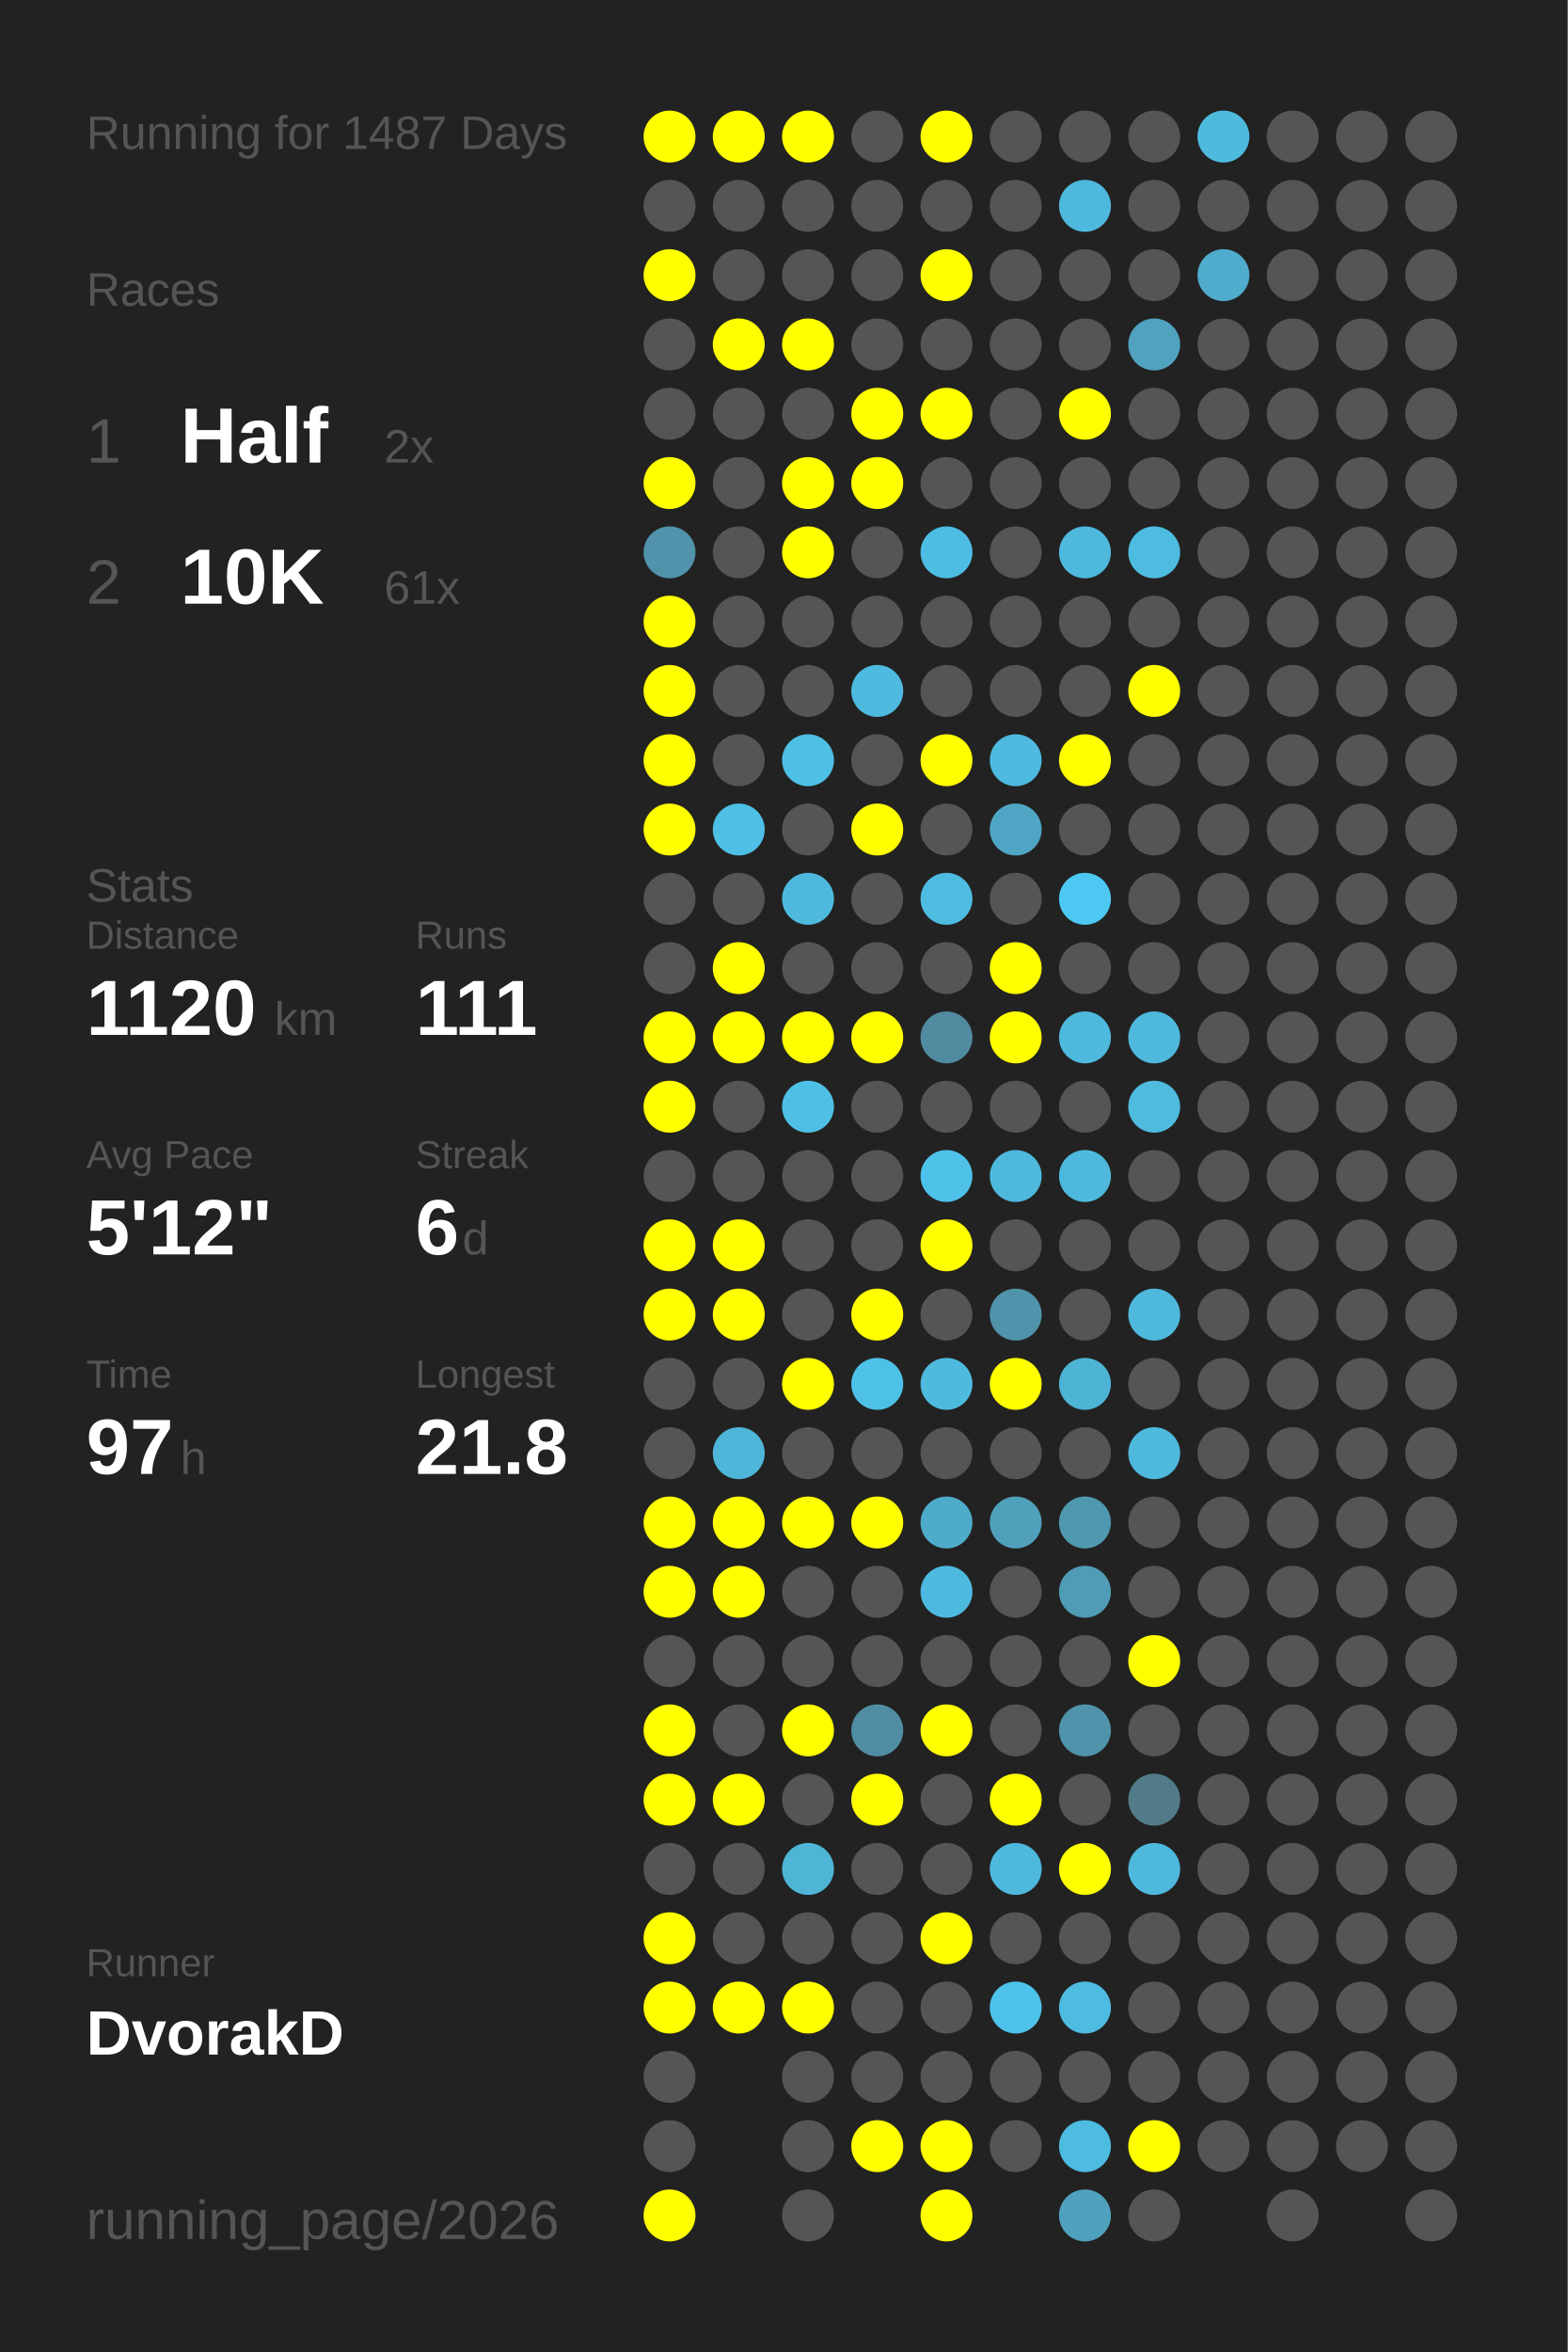
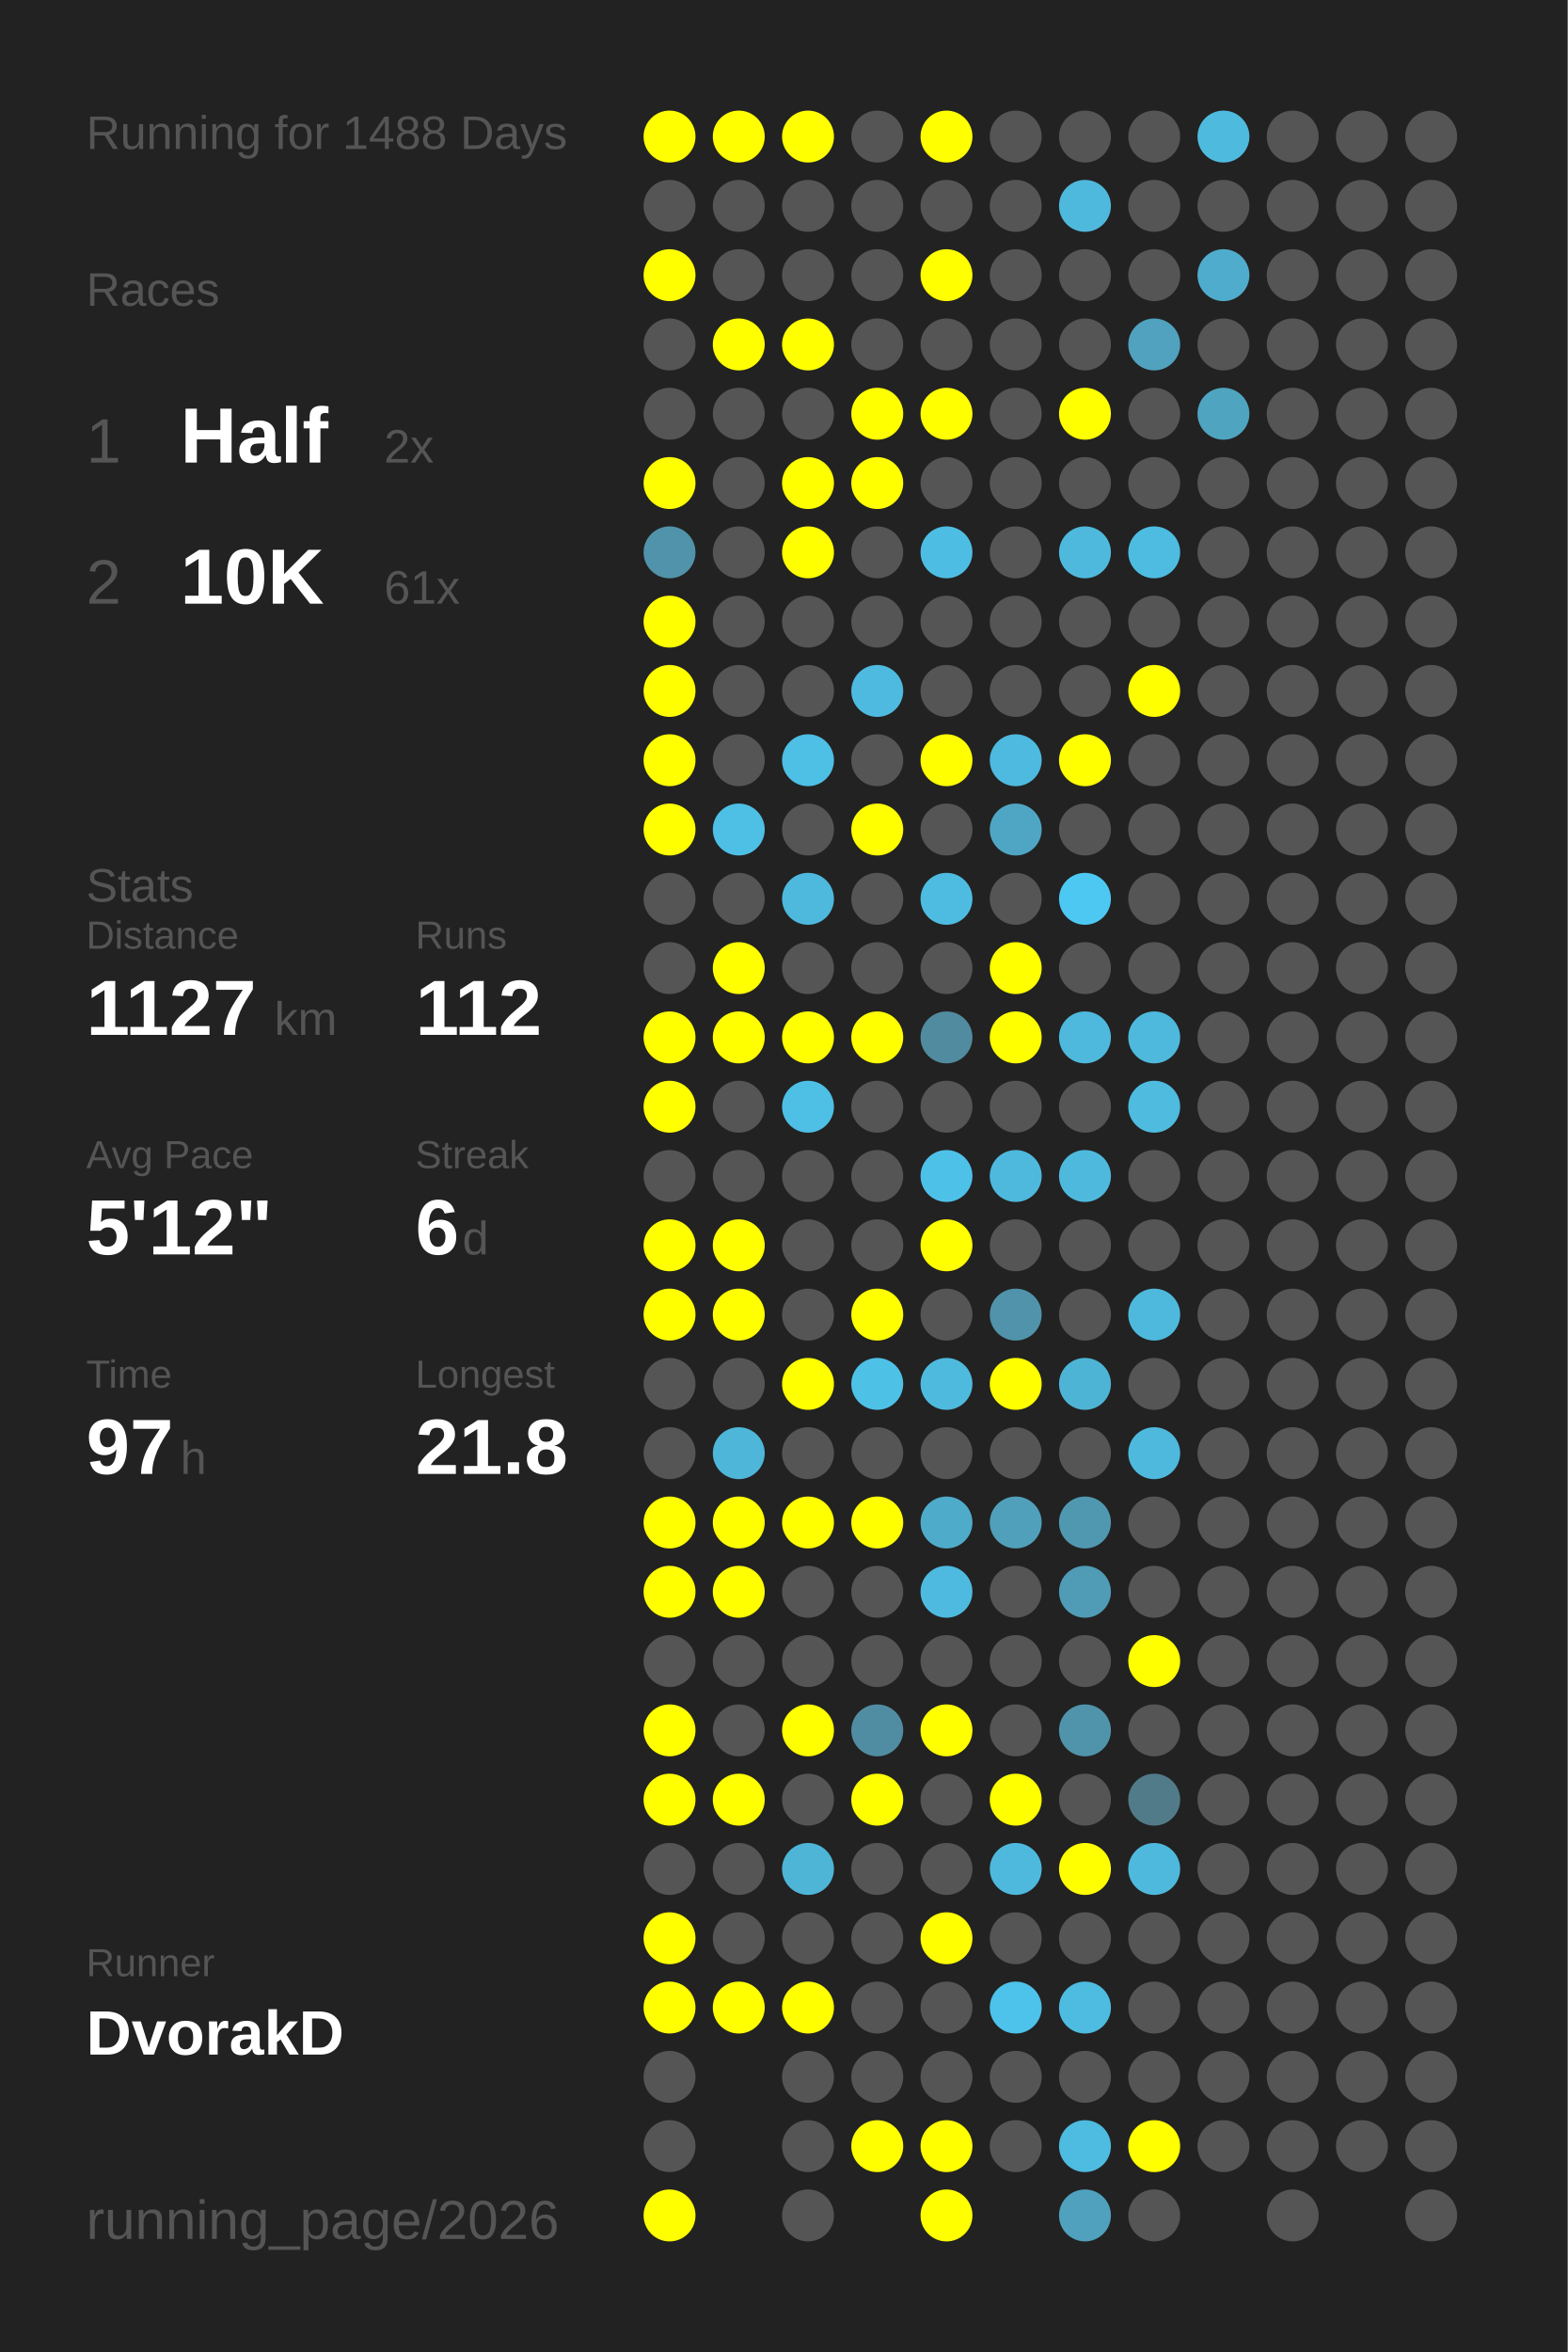
<svg xmlns="http://www.w3.org/2000/svg" baseProfile="full" height="300mm" version="1.1" viewBox="0,0,200,300" width="200mm">
  <defs />
  <rect fill="#222222" height="300" width="200" x="0" y="0" />
-   <text fill="#555555" style="font-size:6px; font-family:Arial;" x="11" y="19">Running for 1487 Days</text>
+   <text fill="#555555" style="font-size:6px; font-family:Arial;" x="11" y="19">Running for 1488 Days</text>
  <text fill="#555555" style="font-size:6px; font-family:Arial;" x="11" y="39">Races</text>
  <text fill="#555555" style="font-size:8px; font-family:Arial;" x="11" y="59">1</text>
  <text fill="#FFFFFF" style="font-size:10px; font-family:Arial; font-weight:bold;" x="23" y="59">Half</text>
  <text fill="#555555" style="font-size:6px; font-family:Arial;" x="49" y="59">2x</text>
  <text fill="#555555" style="font-size:8px; font-family:Arial;" x="11" y="77">2</text>
  <text fill="#FFFFFF" style="font-size:10px; font-family:Arial; font-weight:bold;" x="23" y="77">10K</text>
  <text fill="#555555" style="font-size:6px; font-family:Arial;" x="49" y="77">61x</text>
  <text fill="#555555" style="font-size:6px; font-family:Arial;" x="11" y="115">Stats</text>
  <text fill="#555555" style="font-size:5px; font-family:Arial;" x="11" y="121">Distance</text>
-   <text fill="#FFFFFF" style="font-size:10px; font-family:Arial; font-weight:bold;" x="11" y="132">1120</text>
+   <text fill="#FFFFFF" style="font-size:10px; font-family:Arial; font-weight:bold;" x="11" y="132">1127</text>
  <text fill="#555555" style="font-size:6px; font-family:Arial;" x="35" y="132">km</text>
  <text fill="#555555" style="font-size:5px; font-family:Arial;" x="53" y="121">Runs</text>
-   <text fill="#FFFFFF" style="font-size:10px; font-family:Arial; font-weight:bold;" x="53" y="132">111</text>
+   <text fill="#FFFFFF" style="font-size:10px; font-family:Arial; font-weight:bold;" x="53" y="132">112</text>
  <text fill="#555555" style="font-size:5px; font-family:Arial;" x="11" y="149">Avg Pace</text>
  <text fill="#FFFFFF" style="font-size:10px; font-family:Arial; font-weight:bold;" x="11" y="160">5'12"</text>
  <text fill="#555555" style="font-size:5px; font-family:Arial;" x="53" y="149">Streak</text>
  <text fill="#FFFFFF" style="font-size:10px; font-family:Arial; font-weight:bold;" x="53" y="160">6</text>
  <text fill="#555555" style="font-size:6px; font-family:Arial;" x="59" y="160">d</text>
  <text fill="#555555" style="font-size:5px; font-family:Arial;" x="11" y="177">Time</text>
  <text fill="#FFFFFF" style="font-size:10px; font-family:Arial; font-weight:bold;" x="11" y="188">97</text>
  <text fill="#555555" style="font-size:6px; font-family:Arial;" x="23" y="188">h</text>
  <text fill="#555555" style="font-size:5px; font-family:Arial;" x="53" y="177">Longest</text>
  <text fill="#FFFFFF" style="font-size:10px; font-family:Arial; font-weight:bold;" x="53" y="188">21.8</text>
  <text fill="#555555" style="font-size:5px; font-family:Arial;" x="11" y="252.065">Runner</text>
  <text fill="#FFFFFF" style="font-size:8px; font-family:Arial; font-weight:bold;" x="11" y="262.065">DvorakD</text>
  <text fill="#555555" style="font-size:7px; font-family:Arial;" x="11" y="285.581">running_page/2026</text>
  <circle cx="85.417" cy="17.419" fill="#FFFF00" r="3.312" />
  <circle cx="85.417" cy="26.258" fill="#555555" r="3.312" />
  <circle cx="85.417" cy="35.097" fill="#FFFF00" r="3.312" />
  <circle cx="85.417" cy="43.935" fill="#555555" r="3.312" />
  <circle cx="85.417" cy="52.774" fill="#555555" r="3.312" />
  <circle cx="85.417" cy="61.613" fill="#FFFF00" r="3.312" />
  <circle cx="85.417" cy="70.452" fill="#5093aa" r="3.312" />
  <circle cx="85.417" cy="79.29" fill="#FFFF00" r="3.312" />
  <circle cx="85.417" cy="88.129" fill="#FFFF00" r="3.312" />
  <circle cx="85.417" cy="96.968" fill="#FFFF00" r="3.312" />
  <circle cx="85.417" cy="105.806" fill="#FFFF00" r="3.312" />
  <circle cx="85.417" cy="114.645" fill="#555555" r="3.312" />
  <circle cx="85.417" cy="123.484" fill="#555555" r="3.312" />
  <circle cx="85.417" cy="132.323" fill="#FFFF00" r="3.312" />
  <circle cx="85.417" cy="141.161" fill="#FFFF00" r="3.312" />
  <circle cx="85.417" cy="150" fill="#555555" r="3.312" />
  <circle cx="85.417" cy="158.839" fill="#FFFF00" r="3.312" />
  <circle cx="85.417" cy="167.677" fill="#FFFF00" r="3.312" />
  <circle cx="85.417" cy="176.516" fill="#555555" r="3.312" />
  <circle cx="85.417" cy="185.355" fill="#555555" r="3.312" />
  <circle cx="85.417" cy="194.194" fill="#FFFF00" r="3.312" />
  <circle cx="85.417" cy="203.032" fill="#FFFF00" r="3.312" />
  <circle cx="85.417" cy="211.871" fill="#555555" r="3.312" />
  <circle cx="85.417" cy="220.71" fill="#FFFF00" r="3.312" />
  <circle cx="85.417" cy="229.548" fill="#FFFF00" r="3.312" />
  <circle cx="85.417" cy="238.387" fill="#555555" r="3.312" />
  <circle cx="85.417" cy="247.226" fill="#FFFF00" r="3.312" />
  <circle cx="85.417" cy="256.065" fill="#FFFF00" r="3.312" />
  <circle cx="85.417" cy="264.903" fill="#555555" r="3.312" />
  <circle cx="85.417" cy="273.742" fill="#555555" r="3.312" />
  <circle cx="85.417" cy="282.581" fill="#FFFF00" r="3.312" />
  <circle cx="94.25" cy="17.419" fill="#FFFF00" r="3.312" />
  <circle cx="94.25" cy="26.258" fill="#555555" r="3.312" />
  <circle cx="94.25" cy="35.097" fill="#555555" r="3.312" />
  <circle cx="94.25" cy="43.935" fill="#FFFF00" r="3.312" />
  <circle cx="94.25" cy="52.774" fill="#555555" r="3.312" />
  <circle cx="94.25" cy="61.613" fill="#555555" r="3.312" />
  <circle cx="94.25" cy="70.452" fill="#555555" r="3.312" />
  <circle cx="94.25" cy="79.29" fill="#555555" r="3.312" />
  <circle cx="94.25" cy="88.129" fill="#555555" r="3.312" />
  <circle cx="94.25" cy="96.968" fill="#555555" r="3.312" />
  <circle cx="94.25" cy="105.806" fill="#4ebfe5" r="3.312" />
  <circle cx="94.25" cy="114.645" fill="#555555" r="3.312" />
  <circle cx="94.25" cy="123.484" fill="#FFFF00" r="3.312" />
  <circle cx="94.25" cy="132.323" fill="#FFFF00" r="3.312" />
  <circle cx="94.25" cy="141.161" fill="#555555" r="3.312" />
  <circle cx="94.25" cy="150" fill="#555555" r="3.312" />
  <circle cx="94.25" cy="158.839" fill="#FFFF00" r="3.312" />
  <circle cx="94.25" cy="167.677" fill="#FFFF00" r="3.312" />
  <circle cx="94.25" cy="176.516" fill="#555555" r="3.312" />
  <circle cx="94.25" cy="185.355" fill="#4eb6d9" r="3.312" />
  <circle cx="94.25" cy="194.194" fill="#FFFF00" r="3.312" />
  <circle cx="94.25" cy="203.032" fill="#FFFF00" r="3.312" />
  <circle cx="94.25" cy="211.871" fill="#555555" r="3.312" />
  <circle cx="94.25" cy="220.71" fill="#555555" r="3.312" />
  <circle cx="94.25" cy="229.548" fill="#FFFF00" r="3.312" />
  <circle cx="94.25" cy="238.387" fill="#555555" r="3.312" />
  <circle cx="94.25" cy="247.226" fill="#555555" r="3.312" />
  <circle cx="94.25" cy="256.065" fill="#FFFF00" r="3.312" />
  <circle cx="103.083" cy="17.419" fill="#FFFF00" r="3.312" />
  <circle cx="103.083" cy="26.258" fill="#555555" r="3.312" />
  <circle cx="103.083" cy="35.097" fill="#555555" r="3.312" />
  <circle cx="103.083" cy="43.935" fill="#FFFF00" r="3.312" />
  <circle cx="103.083" cy="52.774" fill="#555555" r="3.312" />
  <circle cx="103.083" cy="61.613" fill="#FFFF00" r="3.312" />
  <circle cx="103.083" cy="70.452" fill="#FFFF00" r="3.312" />
  <circle cx="103.083" cy="79.29" fill="#555555" r="3.312" />
  <circle cx="103.083" cy="88.129" fill="#555555" r="3.312" />
  <circle cx="103.083" cy="96.968" fill="#4ebfe5" r="3.312" />
  <circle cx="103.083" cy="105.806" fill="#555555" r="3.312" />
  <circle cx="103.083" cy="114.645" fill="#4eb9dd" r="3.312" />
  <circle cx="103.083" cy="123.484" fill="#555555" r="3.312" />
  <circle cx="103.083" cy="132.323" fill="#FFFF00" r="3.312" />
  <circle cx="103.083" cy="141.161" fill="#4ebfe5" r="3.312" />
  <circle cx="103.083" cy="150" fill="#555555" r="3.312" />
  <circle cx="103.083" cy="158.839" fill="#555555" r="3.312" />
  <circle cx="103.083" cy="167.677" fill="#555555" r="3.312" />
  <circle cx="103.083" cy="176.516" fill="#FFFF00" r="3.312" />
  <circle cx="103.083" cy="185.355" fill="#555555" r="3.312" />
  <circle cx="103.083" cy="194.194" fill="#FFFF00" r="3.312" />
  <circle cx="103.083" cy="203.032" fill="#555555" r="3.312" />
  <circle cx="103.083" cy="211.871" fill="#555555" r="3.312" />
  <circle cx="103.083" cy="220.71" fill="#FFFF00" r="3.312" />
  <circle cx="103.083" cy="229.548" fill="#555555" r="3.312" />
  <circle cx="103.083" cy="238.387" fill="#4eb5d7" r="3.312" />
  <circle cx="103.083" cy="247.226" fill="#555555" r="3.312" />
  <circle cx="103.083" cy="256.065" fill="#FFFF00" r="3.312" />
  <circle cx="103.083" cy="264.903" fill="#555555" r="3.312" />
  <circle cx="103.083" cy="273.742" fill="#555555" r="3.312" />
  <circle cx="103.083" cy="282.581" fill="#555555" r="3.312" />
  <circle cx="111.917" cy="17.419" fill="#555555" r="3.312" />
  <circle cx="111.917" cy="26.258" fill="#555555" r="3.312" />
  <circle cx="111.917" cy="35.097" fill="#555555" r="3.312" />
  <circle cx="111.917" cy="43.935" fill="#555555" r="3.312" />
  <circle cx="111.917" cy="52.774" fill="#FFFF00" r="3.312" />
  <circle cx="111.917" cy="61.613" fill="#FFFF00" r="3.312" />
  <circle cx="111.917" cy="70.452" fill="#555555" r="3.312" />
  <circle cx="111.917" cy="79.29" fill="#555555" r="3.312" />
  <circle cx="111.917" cy="88.129" fill="#4ebadf" r="3.312" />
  <circle cx="111.917" cy="96.968" fill="#555555" r="3.312" />
  <circle cx="111.917" cy="105.806" fill="#FFFF00" r="3.312" />
  <circle cx="111.917" cy="114.645" fill="#555555" r="3.312" />
  <circle cx="111.917" cy="123.484" fill="#555555" r="3.312" />
  <circle cx="111.917" cy="132.323" fill="#FFFF00" r="3.312" />
  <circle cx="111.917" cy="141.161" fill="#555555" r="3.312" />
  <circle cx="111.917" cy="150" fill="#555555" r="3.312" />
  <circle cx="111.917" cy="158.839" fill="#555555" r="3.312" />
  <circle cx="111.917" cy="167.677" fill="#FFFF00" r="3.312" />
  <circle cx="111.917" cy="176.516" fill="#4ec1e7" r="3.312" />
  <circle cx="111.917" cy="185.355" fill="#555555" r="3.312" />
  <circle cx="111.917" cy="194.194" fill="#FFFF00" r="3.312" />
  <circle cx="111.917" cy="203.032" fill="#555555" r="3.312" />
  <circle cx="111.917" cy="211.871" fill="#555555" r="3.312" />
  <circle cx="111.917" cy="220.71" fill="#518da2" r="3.312" />
  <circle cx="111.917" cy="229.548" fill="#FFFF00" r="3.312" />
  <circle cx="111.917" cy="238.387" fill="#555555" r="3.312" />
  <circle cx="111.917" cy="247.226" fill="#555555" r="3.312" />
  <circle cx="111.917" cy="256.065" fill="#555555" r="3.312" />
  <circle cx="111.917" cy="264.903" fill="#555555" r="3.312" />
  <circle cx="111.917" cy="273.742" fill="#FFFF00" r="3.312" />
  <circle cx="120.75" cy="17.419" fill="#FFFF00" r="3.312" />
  <circle cx="120.75" cy="26.258" fill="#555555" r="3.312" />
  <circle cx="120.75" cy="35.097" fill="#FFFF00" r="3.312" />
  <circle cx="120.75" cy="43.935" fill="#555555" r="3.312" />
  <circle cx="120.75" cy="52.774" fill="#FFFF00" r="3.312" />
  <circle cx="120.75" cy="61.613" fill="#555555" r="3.312" />
  <circle cx="120.75" cy="70.452" fill="#4ebde3" r="3.312" />
  <circle cx="120.75" cy="79.29" fill="#555555" r="3.312" />
  <circle cx="120.75" cy="88.129" fill="#555555" r="3.312" />
  <circle cx="120.75" cy="96.968" fill="#FFFF00" r="3.312" />
  <circle cx="120.75" cy="105.806" fill="#555555" r="3.312" />
  <circle cx="120.75" cy="114.645" fill="#4ebce1" r="3.312" />
  <circle cx="120.75" cy="123.484" fill="#555555" r="3.312" />
  <circle cx="120.75" cy="132.323" fill="#518b9f" r="3.312" />
  <circle cx="120.75" cy="141.161" fill="#555555" r="3.312" />
  <circle cx="120.75" cy="150" fill="#4ec1e9" r="3.312" />
  <circle cx="120.75" cy="158.839" fill="#FFFF00" r="3.312" />
  <circle cx="120.75" cy="167.677" fill="#555555" r="3.312" />
  <circle cx="120.75" cy="176.516" fill="#4ebade" r="3.312" />
  <circle cx="120.75" cy="185.355" fill="#555555" r="3.312" />
  <circle cx="120.75" cy="194.194" fill="#4fabca" r="3.312" />
  <circle cx="120.75" cy="203.032" fill="#4ebadf" r="3.312" />
  <circle cx="120.75" cy="211.871" fill="#555555" r="3.312" />
  <circle cx="120.75" cy="220.71" fill="#FFFF00" r="3.312" />
  <circle cx="120.75" cy="229.548" fill="#555555" r="3.312" />
  <circle cx="120.75" cy="238.387" fill="#555555" r="3.312" />
  <circle cx="120.75" cy="247.226" fill="#FFFF00" r="3.312" />
  <circle cx="120.75" cy="256.065" fill="#555555" r="3.312" />
  <circle cx="120.75" cy="264.903" fill="#555555" r="3.312" />
  <circle cx="120.75" cy="273.742" fill="#FFFF00" r="3.312" />
  <circle cx="120.75" cy="282.581" fill="#FFFF00" r="3.312" />
  <circle cx="129.583" cy="17.419" fill="#555555" r="3.312" />
  <circle cx="129.583" cy="26.258" fill="#555555" r="3.312" />
  <circle cx="129.583" cy="35.097" fill="#555555" r="3.312" />
  <circle cx="129.583" cy="43.935" fill="#555555" r="3.312" />
  <circle cx="129.583" cy="52.774" fill="#555555" r="3.312" />
  <circle cx="129.583" cy="61.613" fill="#555555" r="3.312" />
  <circle cx="129.583" cy="70.452" fill="#555555" r="3.312" />
  <circle cx="129.583" cy="79.29" fill="#555555" r="3.312" />
  <circle cx="129.583" cy="88.129" fill="#555555" r="3.312" />
  <circle cx="129.583" cy="96.968" fill="#4ebadf" r="3.312" />
  <circle cx="129.583" cy="105.806" fill="#4fa6c4" r="3.312" />
  <circle cx="129.583" cy="114.645" fill="#555555" r="3.312" />
  <circle cx="129.583" cy="123.484" fill="#FFFF00" r="3.312" />
  <circle cx="129.583" cy="132.323" fill="#FFFF00" r="3.312" />
  <circle cx="129.583" cy="141.161" fill="#555555" r="3.312" />
  <circle cx="129.583" cy="150" fill="#4eb9dd" r="3.312" />
  <circle cx="129.583" cy="158.839" fill="#555555" r="3.312" />
  <circle cx="129.583" cy="167.677" fill="#5093aa" r="3.312" />
  <circle cx="129.583" cy="176.516" fill="#FFFF00" r="3.312" />
  <circle cx="129.583" cy="185.355" fill="#555555" r="3.312" />
  <circle cx="129.583" cy="194.194" fill="#50a0bb" r="3.312" />
  <circle cx="129.583" cy="203.032" fill="#555555" r="3.312" />
  <circle cx="129.583" cy="211.871" fill="#555555" r="3.312" />
  <circle cx="129.583" cy="220.71" fill="#555555" r="3.312" />
  <circle cx="129.583" cy="229.548" fill="#FFFF00" r="3.312" />
  <circle cx="129.583" cy="238.387" fill="#4eb9dd" r="3.312" />
  <circle cx="129.583" cy="247.226" fill="#555555" r="3.312" />
  <circle cx="129.583" cy="256.065" fill="#4dc2ea" r="3.312" />
  <circle cx="129.583" cy="264.903" fill="#555555" r="3.312" />
  <circle cx="129.583" cy="273.742" fill="#555555" r="3.312" />
  <circle cx="138.417" cy="17.419" fill="#555555" r="3.312" />
  <circle cx="138.417" cy="26.258" fill="#4eb9dd" r="3.312" />
  <circle cx="138.417" cy="35.097" fill="#555555" r="3.312" />
  <circle cx="138.417" cy="43.935" fill="#555555" r="3.312" />
  <circle cx="138.417" cy="52.774" fill="#FFFF00" r="3.312" />
  <circle cx="138.417" cy="61.613" fill="#555555" r="3.312" />
  <circle cx="138.417" cy="70.452" fill="#4eb9dd" r="3.312" />
  <circle cx="138.417" cy="79.29" fill="#555555" r="3.312" />
  <circle cx="138.417" cy="88.129" fill="#555555" r="3.312" />
  <circle cx="138.417" cy="96.968" fill="#FFFF00" r="3.312" />
  <circle cx="138.417" cy="105.806" fill="#555555" r="3.312" />
  <circle cx="138.417" cy="114.645" fill="#4dc8f2" r="3.312" />
  <circle cx="138.417" cy="123.484" fill="#555555" r="3.312" />
  <circle cx="138.417" cy="132.323" fill="#4eb9dd" r="3.312" />
  <circle cx="138.417" cy="141.161" fill="#555555" r="3.312" />
  <circle cx="138.417" cy="150" fill="#4eb9dd" r="3.312" />
  <circle cx="138.417" cy="158.839" fill="#555555" r="3.312" />
  <circle cx="138.417" cy="167.677" fill="#555555" r="3.312" />
  <circle cx="138.417" cy="176.516" fill="#4eb4d6" r="3.312" />
  <circle cx="138.417" cy="185.355" fill="#555555" r="3.312" />
  <circle cx="138.417" cy="194.194" fill="#5098b0" r="3.312" />
  <circle cx="138.417" cy="203.032" fill="#509bb5" r="3.312" />
  <circle cx="138.417" cy="211.871" fill="#555555" r="3.312" />
  <circle cx="138.417" cy="220.71" fill="#5094ab" r="3.312" />
  <circle cx="138.417" cy="229.548" fill="#555555" r="3.312" />
  <circle cx="138.417" cy="238.387" fill="#FFFF00" r="3.312" />
  <circle cx="138.417" cy="247.226" fill="#555555" r="3.312" />
  <circle cx="138.417" cy="256.065" fill="#4ebbe0" r="3.312" />
  <circle cx="138.417" cy="264.903" fill="#555555" r="3.312" />
  <circle cx="138.417" cy="273.742" fill="#4ebbe0" r="3.312" />
  <circle cx="138.417" cy="282.581" fill="#50a1bd" r="3.312" />
  <circle cx="147.25" cy="17.419" fill="#555555" r="3.312" />
  <circle cx="147.25" cy="26.258" fill="#555555" r="3.312" />
  <circle cx="147.25" cy="35.097" fill="#555555" r="3.312" />
  <circle cx="147.25" cy="43.935" fill="#50a2be" r="3.312" />
  <circle cx="147.25" cy="52.774" fill="#555555" r="3.312" />
  <circle cx="147.25" cy="61.613" fill="#555555" r="3.312" />
  <circle cx="147.25" cy="70.452" fill="#4ebce1" r="3.312" />
  <circle cx="147.25" cy="79.29" fill="#555555" r="3.312" />
  <circle cx="147.25" cy="88.129" fill="#FFFF00" r="3.312" />
  <circle cx="147.25" cy="96.968" fill="#555555" r="3.312" />
  <circle cx="147.25" cy="105.806" fill="#555555" r="3.312" />
  <circle cx="147.25" cy="114.645" fill="#555555" r="3.312" />
  <circle cx="147.25" cy="123.484" fill="#555555" r="3.312" />
  <circle cx="147.25" cy="132.323" fill="#4eb9dd" r="3.312" />
  <circle cx="147.25" cy="141.161" fill="#4ebbdf" r="3.312" />
  <circle cx="147.25" cy="150" fill="#555555" r="3.312" />
  <circle cx="147.25" cy="158.839" fill="#555555" r="3.312" />
  <circle cx="147.25" cy="167.677" fill="#4eb9dd" r="3.312" />
  <circle cx="147.25" cy="176.516" fill="#555555" r="3.312" />
  <circle cx="147.25" cy="185.355" fill="#4eb9dd" r="3.312" />
  <circle cx="147.25" cy="194.194" fill="#555555" r="3.312" />
  <circle cx="147.25" cy="203.032" fill="#555555" r="3.312" />
  <circle cx="147.25" cy="211.871" fill="#FFFF00" r="3.312" />
  <circle cx="147.25" cy="220.71" fill="#555555" r="3.312" />
  <circle cx="147.25" cy="229.548" fill="#527b89" r="3.312" />
  <circle cx="147.25" cy="238.387" fill="#4eb9dd" r="3.312" />
  <circle cx="147.25" cy="247.226" fill="#555555" r="3.312" />
  <circle cx="147.25" cy="256.065" fill="#555555" r="3.312" />
  <circle cx="147.25" cy="264.903" fill="#555555" r="3.312" />
  <circle cx="147.25" cy="273.742" fill="#FFFF00" r="3.312" />
  <circle cx="147.25" cy="282.581" fill="#555555" r="3.312" />
  <circle cx="156.083" cy="17.419" fill="#4ebade" r="3.312" />
  <circle cx="156.083" cy="26.258" fill="#555555" r="3.312" />
  <circle cx="156.083" cy="35.097" fill="#4faccc" r="3.312" />
  <circle cx="156.083" cy="43.935" fill="#555555" r="3.312" />
-   <circle cx="156.083" cy="52.774" fill="#555555" r="3.312" />
+   <circle cx="156.083" cy="52.774" fill="#4fa4c0" r="3.312" />
  <circle cx="156.083" cy="61.613" fill="#555555" r="3.312" />
  <circle cx="156.083" cy="70.452" fill="#555555" r="3.312" />
  <circle cx="156.083" cy="79.29" fill="#555555" r="3.312" />
  <circle cx="156.083" cy="88.129" fill="#555555" r="3.312" />
  <circle cx="156.083" cy="96.968" fill="#555555" r="3.312" />
  <circle cx="156.083" cy="105.806" fill="#555555" r="3.312" />
  <circle cx="156.083" cy="114.645" fill="#555555" r="3.312" />
  <circle cx="156.083" cy="123.484" fill="#555555" r="3.312" />
  <circle cx="156.083" cy="132.323" fill="#555555" r="3.312" />
  <circle cx="156.083" cy="141.161" fill="#555555" r="3.312" />
  <circle cx="156.083" cy="150" fill="#555555" r="3.312" />
  <circle cx="156.083" cy="158.839" fill="#555555" r="3.312" />
  <circle cx="156.083" cy="167.677" fill="#555555" r="3.312" />
  <circle cx="156.083" cy="176.516" fill="#555555" r="3.312" />
  <circle cx="156.083" cy="185.355" fill="#555555" r="3.312" />
  <circle cx="156.083" cy="194.194" fill="#555555" r="3.312" />
  <circle cx="156.083" cy="203.032" fill="#555555" r="3.312" />
  <circle cx="156.083" cy="211.871" fill="#555555" r="3.312" />
  <circle cx="156.083" cy="220.71" fill="#555555" r="3.312" />
  <circle cx="156.083" cy="229.548" fill="#555555" r="3.312" />
  <circle cx="156.083" cy="238.387" fill="#555555" r="3.312" />
  <circle cx="156.083" cy="247.226" fill="#555555" r="3.312" />
  <circle cx="156.083" cy="256.065" fill="#555555" r="3.312" />
  <circle cx="156.083" cy="264.903" fill="#555555" r="3.312" />
  <circle cx="156.083" cy="273.742" fill="#555555" r="3.312" />
  <circle cx="164.917" cy="17.419" fill="#555555" r="3.312" />
  <circle cx="164.917" cy="26.258" fill="#555555" r="3.312" />
  <circle cx="164.917" cy="35.097" fill="#555555" r="3.312" />
  <circle cx="164.917" cy="43.935" fill="#555555" r="3.312" />
  <circle cx="164.917" cy="52.774" fill="#555555" r="3.312" />
  <circle cx="164.917" cy="61.613" fill="#555555" r="3.312" />
  <circle cx="164.917" cy="70.452" fill="#555555" r="3.312" />
  <circle cx="164.917" cy="79.29" fill="#555555" r="3.312" />
  <circle cx="164.917" cy="88.129" fill="#555555" r="3.312" />
  <circle cx="164.917" cy="96.968" fill="#555555" r="3.312" />
  <circle cx="164.917" cy="105.806" fill="#555555" r="3.312" />
  <circle cx="164.917" cy="114.645" fill="#555555" r="3.312" />
  <circle cx="164.917" cy="123.484" fill="#555555" r="3.312" />
  <circle cx="164.917" cy="132.323" fill="#555555" r="3.312" />
  <circle cx="164.917" cy="141.161" fill="#555555" r="3.312" />
  <circle cx="164.917" cy="150" fill="#555555" r="3.312" />
  <circle cx="164.917" cy="158.839" fill="#555555" r="3.312" />
  <circle cx="164.917" cy="167.677" fill="#555555" r="3.312" />
  <circle cx="164.917" cy="176.516" fill="#555555" r="3.312" />
  <circle cx="164.917" cy="185.355" fill="#555555" r="3.312" />
  <circle cx="164.917" cy="194.194" fill="#555555" r="3.312" />
  <circle cx="164.917" cy="203.032" fill="#555555" r="3.312" />
  <circle cx="164.917" cy="211.871" fill="#555555" r="3.312" />
  <circle cx="164.917" cy="220.71" fill="#555555" r="3.312" />
  <circle cx="164.917" cy="229.548" fill="#555555" r="3.312" />
  <circle cx="164.917" cy="238.387" fill="#555555" r="3.312" />
  <circle cx="164.917" cy="247.226" fill="#555555" r="3.312" />
  <circle cx="164.917" cy="256.065" fill="#555555" r="3.312" />
  <circle cx="164.917" cy="264.903" fill="#555555" r="3.312" />
  <circle cx="164.917" cy="273.742" fill="#555555" r="3.312" />
  <circle cx="164.917" cy="282.581" fill="#555555" r="3.312" />
  <circle cx="173.75" cy="17.419" fill="#555555" r="3.312" />
  <circle cx="173.75" cy="26.258" fill="#555555" r="3.312" />
  <circle cx="173.75" cy="35.097" fill="#555555" r="3.312" />
  <circle cx="173.75" cy="43.935" fill="#555555" r="3.312" />
  <circle cx="173.75" cy="52.774" fill="#555555" r="3.312" />
  <circle cx="173.75" cy="61.613" fill="#555555" r="3.312" />
  <circle cx="173.75" cy="70.452" fill="#555555" r="3.312" />
  <circle cx="173.75" cy="79.29" fill="#555555" r="3.312" />
  <circle cx="173.75" cy="88.129" fill="#555555" r="3.312" />
  <circle cx="173.75" cy="96.968" fill="#555555" r="3.312" />
  <circle cx="173.75" cy="105.806" fill="#555555" r="3.312" />
  <circle cx="173.75" cy="114.645" fill="#555555" r="3.312" />
  <circle cx="173.75" cy="123.484" fill="#555555" r="3.312" />
  <circle cx="173.75" cy="132.323" fill="#555555" r="3.312" />
  <circle cx="173.75" cy="141.161" fill="#555555" r="3.312" />
  <circle cx="173.75" cy="150" fill="#555555" r="3.312" />
  <circle cx="173.75" cy="158.839" fill="#555555" r="3.312" />
  <circle cx="173.75" cy="167.677" fill="#555555" r="3.312" />
  <circle cx="173.75" cy="176.516" fill="#555555" r="3.312" />
  <circle cx="173.75" cy="185.355" fill="#555555" r="3.312" />
  <circle cx="173.75" cy="194.194" fill="#555555" r="3.312" />
  <circle cx="173.75" cy="203.032" fill="#555555" r="3.312" />
  <circle cx="173.75" cy="211.871" fill="#555555" r="3.312" />
  <circle cx="173.75" cy="220.71" fill="#555555" r="3.312" />
  <circle cx="173.75" cy="229.548" fill="#555555" r="3.312" />
  <circle cx="173.75" cy="238.387" fill="#555555" r="3.312" />
  <circle cx="173.75" cy="247.226" fill="#555555" r="3.312" />
  <circle cx="173.75" cy="256.065" fill="#555555" r="3.312" />
  <circle cx="173.75" cy="264.903" fill="#555555" r="3.312" />
  <circle cx="173.75" cy="273.742" fill="#555555" r="3.312" />
  <circle cx="182.583" cy="17.419" fill="#555555" r="3.312" />
  <circle cx="182.583" cy="26.258" fill="#555555" r="3.312" />
  <circle cx="182.583" cy="35.097" fill="#555555" r="3.312" />
  <circle cx="182.583" cy="43.935" fill="#555555" r="3.312" />
  <circle cx="182.583" cy="52.774" fill="#555555" r="3.312" />
  <circle cx="182.583" cy="61.613" fill="#555555" r="3.312" />
  <circle cx="182.583" cy="70.452" fill="#555555" r="3.312" />
  <circle cx="182.583" cy="79.29" fill="#555555" r="3.312" />
  <circle cx="182.583" cy="88.129" fill="#555555" r="3.312" />
  <circle cx="182.583" cy="96.968" fill="#555555" r="3.312" />
  <circle cx="182.583" cy="105.806" fill="#555555" r="3.312" />
  <circle cx="182.583" cy="114.645" fill="#555555" r="3.312" />
  <circle cx="182.583" cy="123.484" fill="#555555" r="3.312" />
  <circle cx="182.583" cy="132.323" fill="#555555" r="3.312" />
  <circle cx="182.583" cy="141.161" fill="#555555" r="3.312" />
  <circle cx="182.583" cy="150" fill="#555555" r="3.312" />
  <circle cx="182.583" cy="158.839" fill="#555555" r="3.312" />
  <circle cx="182.583" cy="167.677" fill="#555555" r="3.312" />
  <circle cx="182.583" cy="176.516" fill="#555555" r="3.312" />
  <circle cx="182.583" cy="185.355" fill="#555555" r="3.312" />
  <circle cx="182.583" cy="194.194" fill="#555555" r="3.312" />
  <circle cx="182.583" cy="203.032" fill="#555555" r="3.312" />
  <circle cx="182.583" cy="211.871" fill="#555555" r="3.312" />
  <circle cx="182.583" cy="220.71" fill="#555555" r="3.312" />
  <circle cx="182.583" cy="229.548" fill="#555555" r="3.312" />
  <circle cx="182.583" cy="238.387" fill="#555555" r="3.312" />
  <circle cx="182.583" cy="247.226" fill="#555555" r="3.312" />
  <circle cx="182.583" cy="256.065" fill="#555555" r="3.312" />
  <circle cx="182.583" cy="264.903" fill="#555555" r="3.312" />
  <circle cx="182.583" cy="273.742" fill="#555555" r="3.312" />
  <circle cx="182.583" cy="282.581" fill="#555555" r="3.312" />
</svg>
